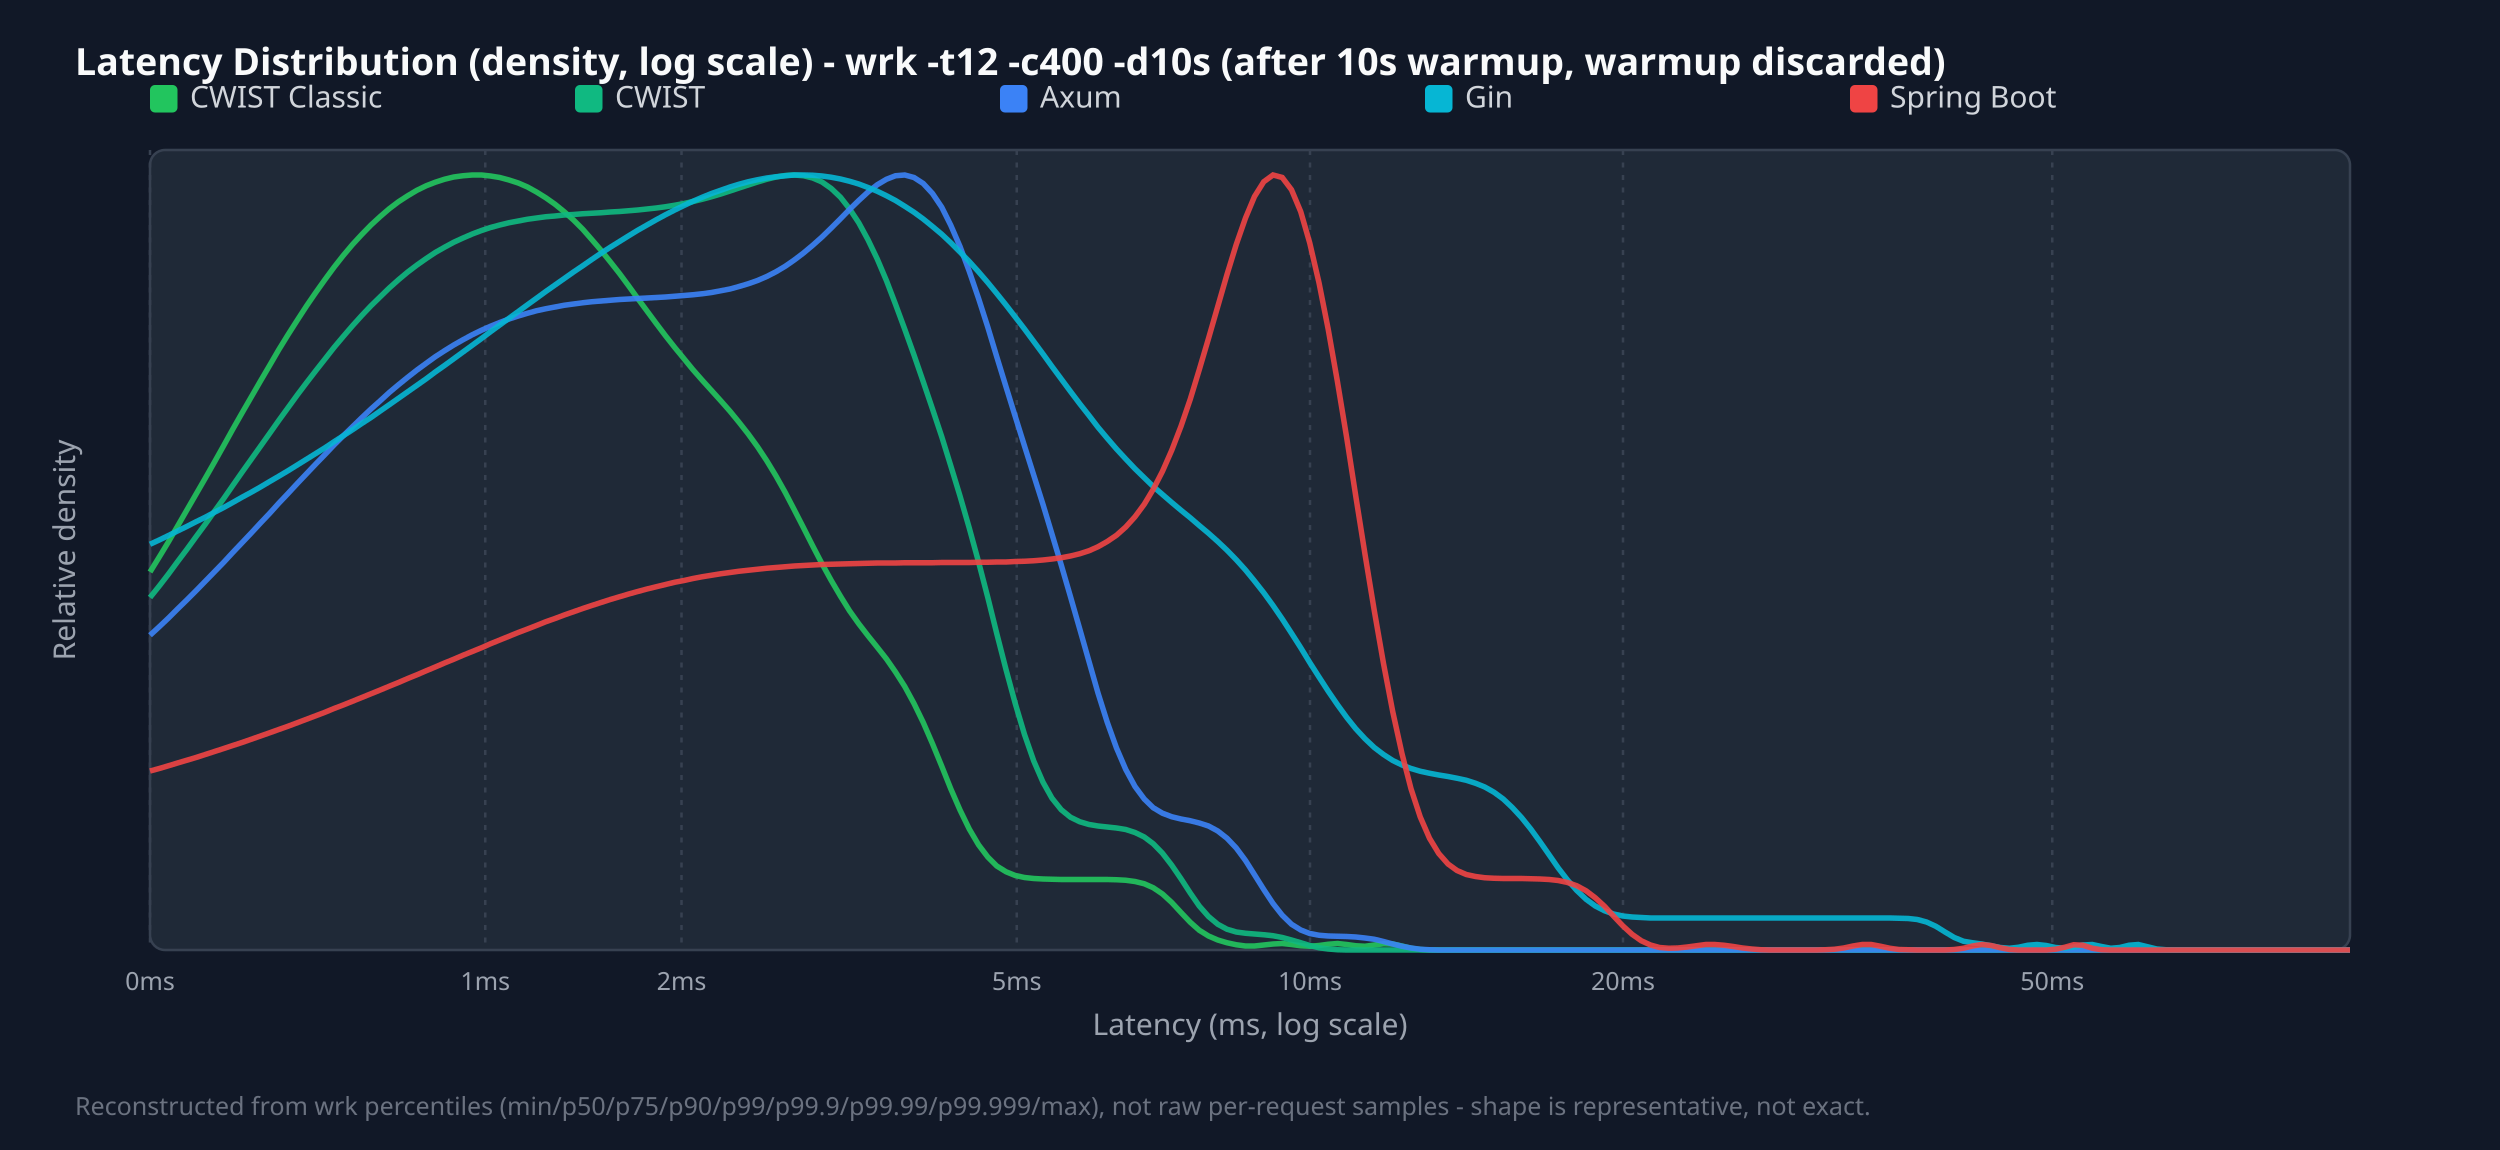
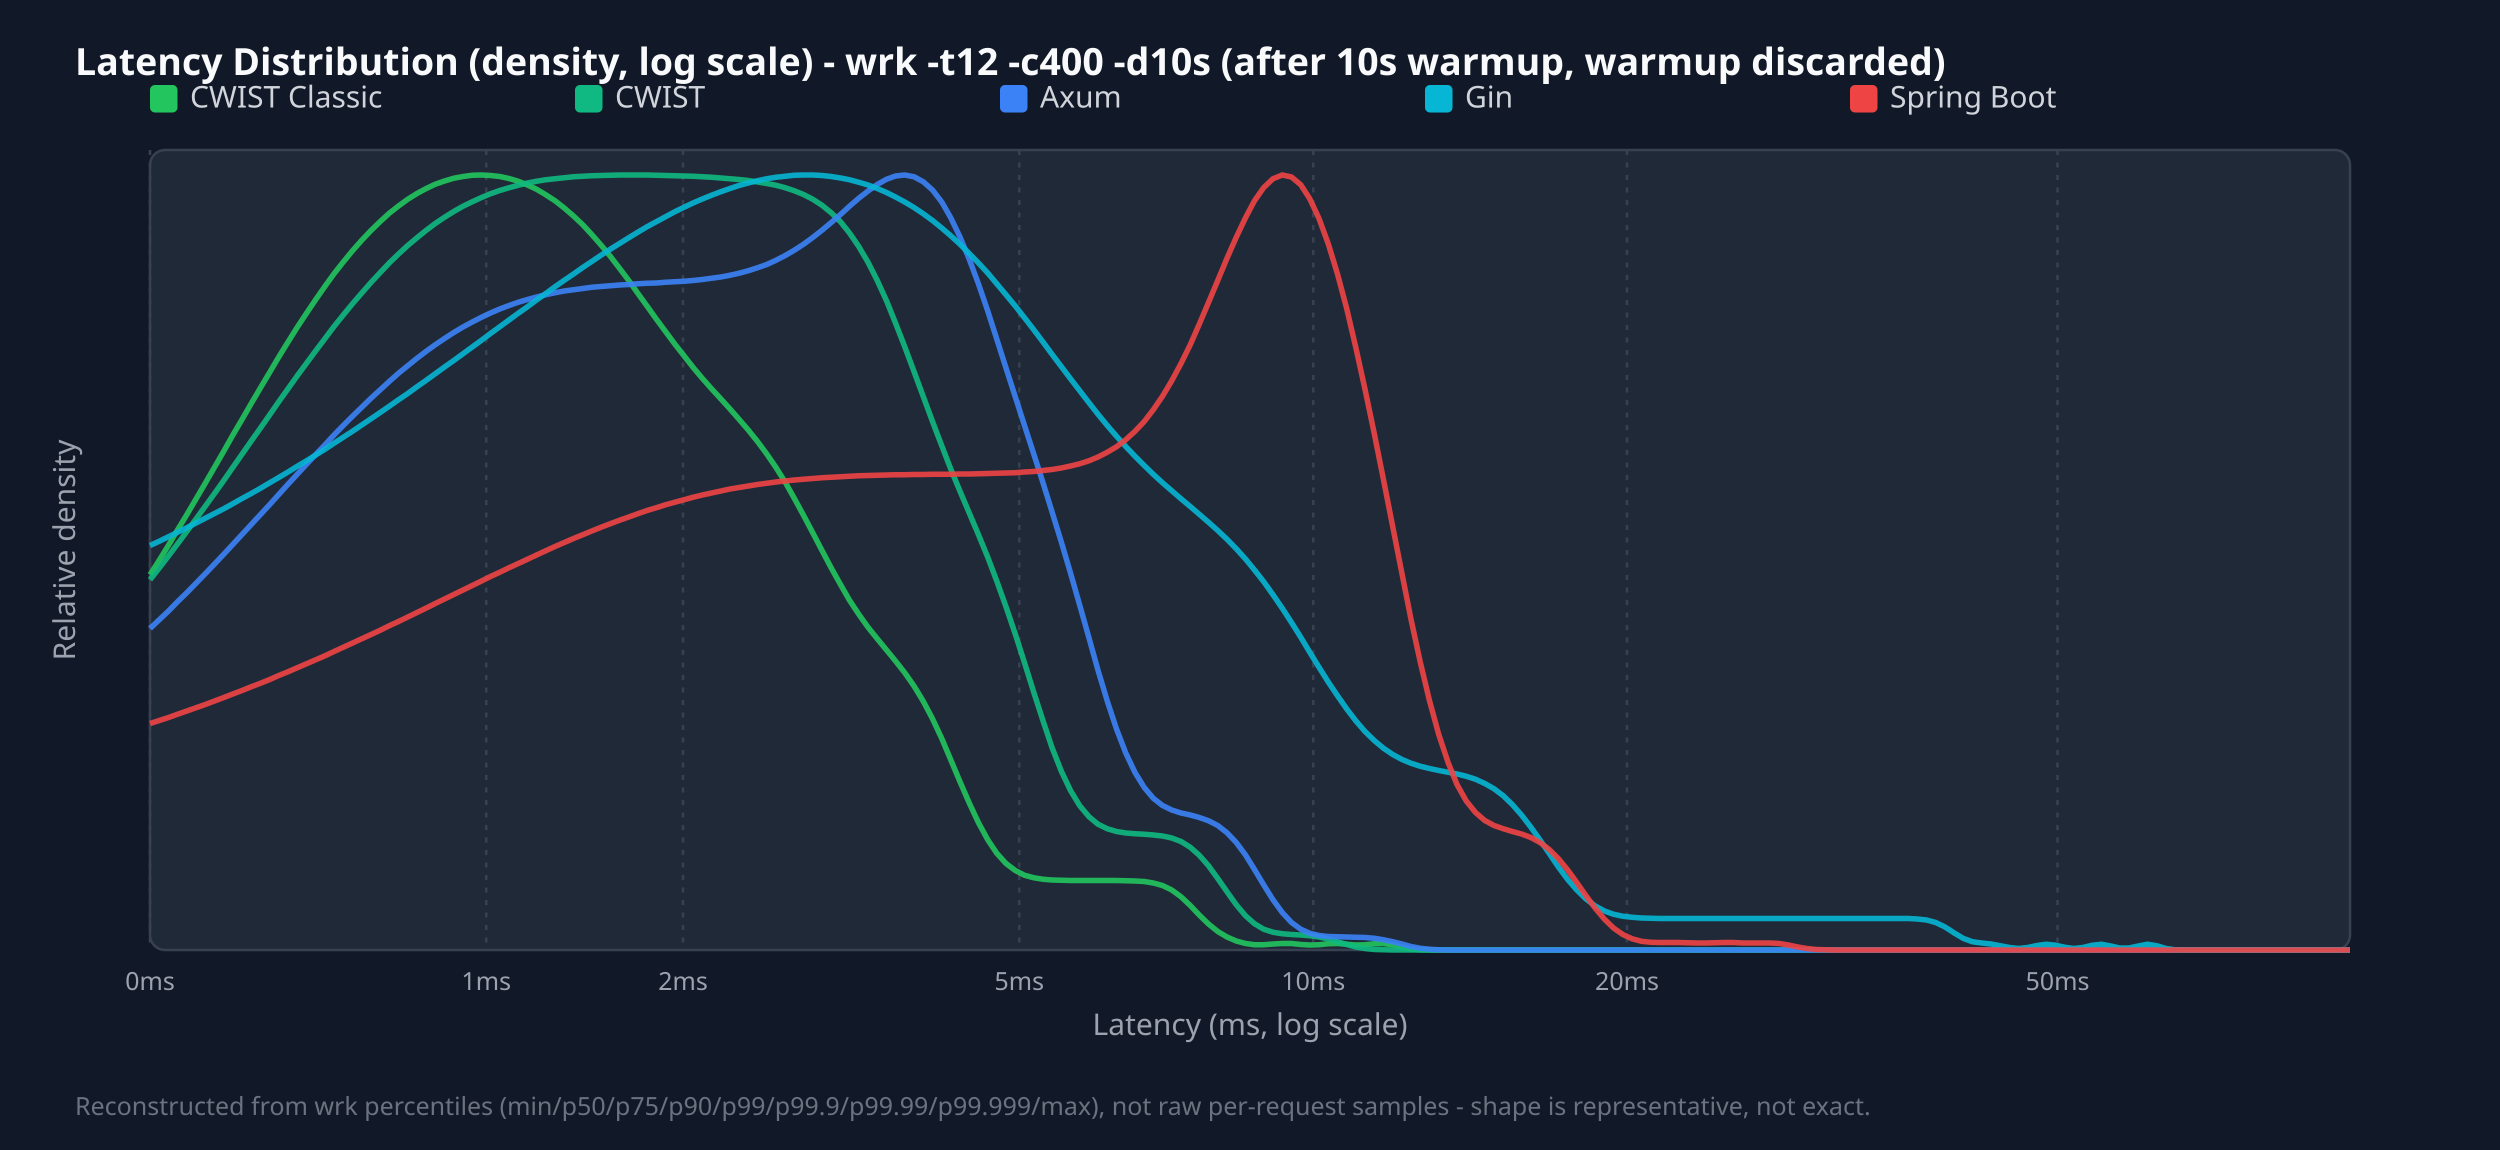
<svg xmlns="http://www.w3.org/2000/svg" width="1000" height="460" viewBox="0 0 1000 460">
  <style>.title{font:15px sans-serif;font-weight:bold;fill:#f9fafb}.legend{font:12px sans-serif;fill:#d1d5db}.tick{font:10px sans-serif;fill:#9ca3af}.axis-label{font:12px sans-serif;fill:#9ca3af}.footer{font:10px sans-serif;fill:#6b7280}</style>
  <rect width="100%" height="100%" fill="#111827" />
  <text x="30" y="30" class="title">Latency Distribution (density, log scale) - wrk -t12 -c400 -d10s (after 10s warmup, warmup discarded)</text>
  <rect x="60" y="60" width="880" height="320" fill="#1f2937" rx="6" stroke="#374151" />
  <line x1="60.0" y1="60" x2="60.0" y2="380" stroke="#374151" stroke-dasharray="2,3" />
  <text x="60.0" y="396" text-anchor="middle" class="tick">0ms</text>
-   <line x1="194.1" y1="60" x2="194.1" y2="380" stroke="#374151" stroke-dasharray="2,3" />
-   <text x="194.1" y="396" text-anchor="middle" class="tick">1ms</text>
-   <line x1="272.6" y1="60" x2="272.6" y2="380" stroke="#374151" stroke-dasharray="2,3" />
-   <text x="272.6" y="396" text-anchor="middle" class="tick">2ms</text>
-   <line x1="406.7" y1="60" x2="406.7" y2="380" stroke="#374151" stroke-dasharray="2,3" />
-   <text x="406.7" y="396" text-anchor="middle" class="tick">5ms</text>
-   <line x1="524.0" y1="60" x2="524.0" y2="380" stroke="#374151" stroke-dasharray="2,3" />
-   <text x="524.0" y="396" text-anchor="middle" class="tick">10ms</text>
-   <line x1="649.2" y1="60" x2="649.2" y2="380" stroke="#374151" stroke-dasharray="2,3" />
-   <text x="649.2" y="396" text-anchor="middle" class="tick">20ms</text>
-   <line x1="820.9" y1="60" x2="820.9" y2="380" stroke="#374151" stroke-dasharray="2,3" />
-   <text x="820.9" y="396" text-anchor="middle" class="tick">50ms</text>
+   <line x1="194.5" y1="60" x2="194.5" y2="380" stroke="#374151" stroke-dasharray="2,3" />
+   <text x="194.5" y="396" text-anchor="middle" class="tick">1ms</text>
+   <line x1="273.2" y1="60" x2="273.2" y2="380" stroke="#374151" stroke-dasharray="2,3" />
+   <text x="273.2" y="396" text-anchor="middle" class="tick">2ms</text>
+   <line x1="407.7" y1="60" x2="407.7" y2="380" stroke="#374151" stroke-dasharray="2,3" />
+   <text x="407.7" y="396" text-anchor="middle" class="tick">5ms</text>
+   <line x1="525.3" y1="60" x2="525.3" y2="380" stroke="#374151" stroke-dasharray="2,3" />
+   <text x="525.3" y="396" text-anchor="middle" class="tick">10ms</text>
+   <line x1="650.8" y1="60" x2="650.8" y2="380" stroke="#374151" stroke-dasharray="2,3" />
+   <text x="650.8" y="396" text-anchor="middle" class="tick">20ms</text>
+   <line x1="823.0" y1="60" x2="823.0" y2="380" stroke="#374151" stroke-dasharray="2,3" />
+   <text x="823.0" y="396" text-anchor="middle" class="tick">50ms</text>
  <rect x="60" y="34" width="11" height="11" fill="#22c55e" rx="2" />
  <text x="76" y="43" class="legend">CWIST Classic</text>
  <rect x="230" y="34" width="11" height="11" fill="#10b981" rx="2" />
  <text x="246" y="43" class="legend">CWIST</text>
  <rect x="400" y="34" width="11" height="11" fill="#3b82f6" rx="2" />
  <text x="416" y="43" class="legend">Axum</text>
  <rect x="570" y="34" width="11" height="11" fill="#06b6d4" rx="2" />
  <text x="586" y="43" class="legend">Gin</text>
  <rect x="740" y="34" width="11" height="11" fill="#ef4444" rx="2" />
  <text x="756" y="43" class="legend">Spring Boot</text>
-   <polyline points="60.0,228.8 63.7,222.8 67.4,216.7 71.0,210.5 74.7,204.1 78.4,197.7 82.1,191.3 85.8,184.8 89.5,178.2 93.1,171.7 96.8,165.2 100.5,158.8 104.2,152.4 107.9,146.1 111.5,139.9 115.2,133.9 118.9,128.1 122.6,122.4 126.3,117.0 130.0,111.8 133.6,106.9 137.3,102.2 141.0,97.8 144.7,93.8 148.4,90.0 152.1,86.6 155.7,83.5 159.4,80.7 163.1,78.3 166.8,76.1 170.5,74.3 174.1,72.9 177.8,71.7 181.5,70.8 185.2,70.3 188.9,70.0 192.6,70.0 196.2,70.4 199.9,71.0 203.6,72.0 207.3,73.2 211.0,74.8 214.6,76.8 218.3,79.1 222.0,81.7 225.7,84.7 229.4,88.0 233.1,91.7 236.7,95.8 240.4,100.1 244.1,104.7 247.8,109.4 251.5,114.4 255.1,119.4 258.8,124.4 262.5,129.4 266.2,134.3 269.9,139.0 273.6,143.5 277.2,147.9 280.9,152.1 284.6,156.2 288.3,160.3 292.0,164.5 295.6,168.9 299.3,173.6 303.0,178.7 306.7,184.3 310.4,190.4 314.1,197.0 317.7,203.9 321.4,211.1 325.1,218.4 328.8,225.5 332.5,232.2 336.2,238.5 339.8,244.3 343.5,249.5 347.2,254.3 350.9,258.9 354.6,263.6 358.2,268.8 361.9,274.6 365.6,281.4 369.3,289.0 373.0,297.5 376.7,306.5 380.3,315.5 384.0,324.0 387.7,331.6 391.4,337.9 395.1,342.8 398.7,346.4 402.4,348.7 406.1,350.2 409.8,351.0 413.5,351.4 417.2,351.6 420.8,351.7 424.5,351.8 428.2,351.8 431.9,351.8 435.6,351.8 439.2,351.8 442.9,351.8 446.6,351.9 450.3,352.1 454.0,352.6 457.7,353.5 461.3,355.1 465.0,357.6 468.7,361.0 472.4,365.0 476.1,368.9 479.7,372.1 483.4,374.4 487.1,376.0 490.8,377.1 494.5,377.9 498.2,378.4 501.8,378.4 505.5,378.0 509.2,377.6 512.9,377.4 516.6,377.8 520.3,378.3 523.9,378.5 527.6,378.2 531.3,377.7 535.0,377.4 538.7,377.8 542.3,378.3 546.0,378.5 549.7,378.0 553.4,377.5 557.1,377.6 560.8,378.4 564.4,379.3 568.1,379.8 571.8,380.0 575.5,380.0 579.2,380.0 582.8,380.0 586.5,380.0 590.2,380.0 593.9,380.0 597.6,380.0 601.3,380.0 604.9,380.0 608.6,380.0 612.3,380.0 616.0,380.0 619.7,380.0 623.3,380.0 627.0,380.0 630.7,380.0 634.4,380.0 638.1,380.0 641.8,380.0 645.4,380.0 649.1,380.0 652.8,380.0 656.5,380.0 660.2,380.0 663.8,380.0 667.5,380.0 671.2,380.0 674.9,380.0 678.6,380.0 682.3,380.0 685.9,380.0 689.6,380.0 693.3,380.0 697.0,380.0 700.7,380.0 704.4,380.0 708.0,380.0 711.7,380.0 715.4,380.0 719.1,380.0 722.8,380.0 726.4,380.0 730.1,380.0 733.8,380.0 737.5,380.0 741.2,380.0 744.9,380.0 748.5,380.0 752.2,380.0 755.9,380.0 759.6,380.0 763.3,380.0 766.9,380.0 770.6,380.0 774.3,380.0 778.0,380.0 781.7,380.0 785.4,380.0 789.0,380.0 792.7,380.0 796.4,380.0 800.1,380.0 803.8,380.0 807.4,380.0 811.1,380.0 814.8,380.0 818.5,380.0 822.2,380.0 825.9,380.0 829.5,380.0 833.2,380.0 836.9,380.0 840.6,380.0 844.3,380.0 847.9,380.0 851.6,380.0 855.3,380.0 859.0,380.0 862.7,380.0 866.4,380.0 870.0,380.0 873.7,380.0 877.4,380.0 881.1,380.0 884.8,380.0 888.5,380.0 892.1,380.0 895.8,380.0 899.5,380.0 903.2,380.0 906.9,380.0 910.5,380.0 914.2,380.0 917.9,380.0 921.6,380.0 925.3,380.0 929.0,380.0 932.6,380.0 936.3,380.0 940.0,380.0" fill="none" stroke="#22c55e" stroke-width="2.2" opacity="0.9" />
-   <polyline points="60.0,239.0 63.7,234.4 67.4,229.6 71.0,224.7 74.7,219.8 78.4,214.7 82.1,209.7 85.8,204.5 89.5,199.4 93.1,194.2 96.8,188.9 100.5,183.7 104.2,178.5 107.9,173.3 111.5,168.2 115.2,163.1 118.9,158.0 122.6,153.1 126.3,148.3 130.0,143.6 133.6,139.0 137.3,134.6 141.0,130.3 144.7,126.2 148.4,122.3 152.1,118.7 155.7,115.2 159.4,111.9 163.1,108.8 166.8,106.0 170.5,103.4 174.1,101.0 177.8,98.9 181.5,96.9 185.2,95.2 188.9,93.6 192.6,92.2 196.2,91.0 199.9,90.0 203.6,89.1 207.3,88.4 211.0,87.7 214.6,87.2 218.3,86.7 222.0,86.4 225.7,86.0 229.4,85.8 233.1,85.5 236.7,85.3 240.4,85.1 244.1,84.8 247.8,84.6 251.5,84.3 255.1,84.0 258.8,83.6 262.5,83.2 266.2,82.7 269.9,82.1 273.6,81.4 277.2,80.6 280.9,79.7 284.6,78.7 288.3,77.6 292.0,76.4 295.6,75.2 299.3,74.0 303.0,72.8 306.7,71.7 310.4,70.8 314.1,70.2 317.7,70.0 321.4,70.3 325.1,71.2 328.8,72.8 332.5,75.4 336.2,78.9 339.8,83.5 343.5,89.1 347.2,95.9 350.9,103.6 354.6,112.3 358.2,121.7 361.9,131.7 365.6,142.0 369.3,152.7 373.0,163.6 376.7,174.7 380.3,186.3 384.0,198.4 387.7,211.2 391.4,224.7 395.1,238.9 398.7,253.4 402.4,267.8 406.1,281.4 409.8,293.8 413.5,304.4 417.2,312.9 420.8,319.3 424.5,323.9 428.2,326.9 431.9,328.7 435.6,329.8 439.2,330.4 442.9,330.8 446.6,331.2 450.3,331.8 454.0,333.0 457.7,334.8 461.3,337.5 465.0,341.3 468.7,346.1 472.4,351.5 476.1,357.2 479.7,362.4 483.4,366.6 487.1,369.7 490.8,371.7 494.5,372.8 498.2,373.3 501.8,373.6 505.5,373.9 509.2,374.3 512.9,375.0 516.6,376.0 520.3,377.1 523.9,378.2 527.6,379.1 531.3,379.6 535.0,379.9 538.7,380.0 542.3,380.0 546.0,380.0 549.7,380.0 553.4,380.0 557.1,380.0 560.8,380.0 564.4,380.0 568.1,380.0 571.8,380.0 575.5,380.0 579.2,380.0 582.8,380.0 586.5,380.0 590.2,380.0 593.9,380.0 597.6,380.0 601.3,380.0 604.9,380.0 608.6,380.0 612.3,380.0 616.0,380.0 619.7,380.0 623.3,380.0 627.0,380.0 630.7,380.0 634.4,380.0 638.1,380.0 641.8,380.0 645.4,380.0 649.1,380.0 652.8,380.0 656.5,380.0 660.2,380.0 663.8,380.0 667.5,380.0 671.2,380.0 674.9,380.0 678.6,380.0 682.3,380.0 685.9,380.0 689.6,380.0 693.3,380.0 697.0,380.0 700.7,380.0 704.4,380.0 708.0,380.0 711.7,380.0 715.4,380.0 719.1,380.0 722.8,380.0 726.4,380.0 730.1,380.0 733.8,380.0 737.5,380.0 741.2,380.0 744.9,380.0 748.5,380.0 752.2,380.0 755.9,380.0 759.6,380.0 763.3,380.0 766.9,380.0 770.6,380.0 774.3,380.0 778.0,380.0 781.7,380.0 785.4,380.0 789.0,380.0 792.7,380.0 796.4,380.0 800.1,380.0 803.8,380.0 807.4,380.0 811.1,380.0 814.8,380.0 818.5,380.0 822.2,380.0 825.9,380.0 829.5,380.0 833.2,380.0 836.9,380.0 840.6,380.0 844.3,380.0 847.9,380.0 851.6,380.0 855.3,380.0 859.0,380.0 862.7,380.0 866.4,380.0 870.0,380.0 873.7,380.0 877.4,380.0 881.1,380.0 884.8,380.0 888.5,380.0 892.1,380.0 895.8,380.0 899.5,380.0 903.2,380.0 906.9,380.0 910.5,380.0 914.2,380.0 917.9,380.0 921.6,380.0 925.3,380.0 929.0,380.0 932.6,380.0 936.3,380.0 940.0,380.0" fill="none" stroke="#10b981" stroke-width="2.2" opacity="0.9" />
-   <polyline points="60.0,254.1 63.7,250.7 67.4,247.2 71.0,243.6 74.7,240.0 78.4,236.3 82.1,232.5 85.8,228.7 89.5,224.9 93.1,221.0 96.8,217.1 100.5,213.2 104.2,209.2 107.9,205.3 111.5,201.3 115.2,197.4 118.9,193.4 122.6,189.5 126.3,185.6 130.0,181.8 133.6,178.0 137.3,174.3 141.0,170.7 144.7,167.1 148.4,163.6 152.1,160.3 155.7,157.0 159.4,153.9 163.1,150.9 166.8,148.0 170.5,145.3 174.1,142.7 177.8,140.3 181.5,138.0 185.2,135.9 188.9,133.9 192.6,132.1 196.2,130.5 199.9,129.0 203.6,127.6 207.3,126.4 211.0,125.3 214.6,124.3 218.3,123.5 222.0,122.8 225.7,122.1 229.4,121.6 233.1,121.1 236.7,120.7 240.4,120.4 244.1,120.1 247.8,119.8 251.5,119.6 255.1,119.4 258.8,119.2 262.5,119.0 266.2,118.8 269.9,118.5 273.6,118.2 277.2,117.9 280.9,117.5 284.6,117.0 288.3,116.3 292.0,115.6 295.6,114.6 299.3,113.5 303.0,112.2 306.7,110.6 310.4,108.7 314.1,106.5 317.7,104.0 321.4,101.2 325.1,98.1 328.8,94.8 332.5,91.2 336.2,87.5 339.8,83.8 343.5,80.2 347.2,76.8 350.9,73.9 354.6,71.7 358.2,70.3 361.9,70.0 365.6,71.0 369.3,73.4 373.0,77.4 376.7,82.9 380.3,90.1 384.0,98.6 387.7,108.5 391.4,119.3 395.1,130.8 398.7,142.7 402.4,154.7 406.1,166.6 409.8,178.4 413.5,190.1 417.2,201.8 420.8,213.7 424.5,226.0 428.2,238.7 431.9,251.6 435.6,264.6 439.2,277.2 442.9,288.9 446.6,299.2 450.3,307.8 454.0,314.6 457.7,319.6 461.3,323.1 465.0,325.3 468.7,326.7 472.4,327.6 476.1,328.3 479.7,329.2 483.4,330.4 487.1,332.4 490.8,335.3 494.5,339.2 498.2,344.2 501.8,349.9 505.5,355.8 509.2,361.4 512.9,366.1 516.6,369.7 520.3,372.0 523.9,373.4 527.6,374.1 531.3,374.4 535.0,374.5 538.7,374.6 542.3,374.8 546.0,375.2 549.7,375.7 553.4,376.6 557.1,377.6 560.8,378.5 564.4,379.2 568.1,379.7 571.8,379.9 575.5,380.0 579.2,380.0 582.8,380.0 586.5,380.0 590.2,380.0 593.9,380.0 597.6,380.0 601.3,380.0 604.9,380.0 608.6,380.0 612.3,380.0 616.0,380.0 619.7,380.0 623.3,380.0 627.0,380.0 630.7,380.0 634.4,380.0 638.1,380.0 641.8,380.0 645.4,380.0 649.1,380.0 652.8,380.0 656.5,380.0 660.2,380.0 663.8,380.0 667.5,380.0 671.2,380.0 674.9,380.0 678.6,380.0 682.3,380.0 685.9,380.0 689.6,380.0 693.3,380.0 697.0,380.0 700.7,380.0 704.4,380.0 708.0,380.0 711.7,380.0 715.4,380.0 719.1,380.0 722.8,380.0 726.4,380.0 730.1,380.0 733.8,380.0 737.5,380.0 741.2,380.0 744.9,380.0 748.5,380.0 752.2,380.0 755.9,380.0 759.6,380.0 763.3,380.0 766.9,380.0 770.6,380.0 774.3,380.0 778.0,380.0 781.7,380.0 785.4,380.0 789.0,380.0 792.7,380.0 796.4,380.0 800.1,380.0 803.8,380.0 807.4,380.0 811.1,380.0 814.8,380.0 818.5,380.0 822.2,380.0 825.9,380.0 829.5,380.0 833.2,380.0 836.9,380.0 840.6,380.0 844.3,380.0 847.9,380.0 851.6,380.0 855.3,380.0 859.0,380.0 862.7,380.0 866.4,380.0 870.0,380.0 873.7,380.0 877.4,380.0 881.1,380.0 884.8,380.0 888.5,380.0 892.1,380.0 895.8,380.0 899.5,380.0 903.2,380.0 906.9,380.0 910.5,380.0 914.2,380.0 917.9,380.0 921.6,380.0 925.3,380.0 929.0,380.0 932.6,380.0 936.3,380.0 940.0,380.0" fill="none" stroke="#3b82f6" stroke-width="2.2" opacity="0.9" />
-   <polyline points="60.0,217.7 63.7,216.0 67.4,214.2 71.0,212.4 74.7,210.6 78.4,208.7 82.1,206.9 85.8,204.9 89.5,203.0 93.1,201.0 96.8,198.9 100.5,196.9 104.2,194.8 107.9,192.6 111.5,190.5 115.2,188.3 118.9,186.0 122.6,183.7 126.3,181.4 130.0,179.1 133.6,176.7 137.3,174.3 141.0,171.9 144.7,169.4 148.4,167.0 152.1,164.4 155.7,161.9 159.4,159.3 163.1,156.7 166.8,154.1 170.5,151.5 174.1,148.8 177.8,146.2 181.5,143.5 185.2,140.8 188.9,138.1 192.6,135.4 196.2,132.7 199.9,130.0 203.6,127.3 207.3,124.6 211.0,121.9 214.6,119.3 218.3,116.6 222.0,114.0 225.7,111.4 229.4,108.8 233.1,106.3 236.7,103.8 240.4,101.3 244.1,98.9 247.8,96.6 251.5,94.3 255.1,92.1 258.8,90.0 262.5,87.9 266.2,85.9 269.9,84.0 273.6,82.2 277.2,80.5 280.9,78.9 284.6,77.4 288.3,76.1 292.0,74.8 295.6,73.7 299.3,72.7 303.0,71.9 306.7,71.2 310.4,70.7 314.1,70.3 317.7,70.0 321.4,70.0 325.1,70.1 328.8,70.4 332.5,70.9 336.2,71.6 339.8,72.5 343.5,73.6 347.2,75.0 350.9,76.5 354.6,78.3 358.2,80.2 361.9,82.5 365.6,84.9 369.3,87.6 373.0,90.6 376.7,93.7 380.3,97.1 384.0,100.8 387.7,104.6 391.4,108.7 395.1,113.0 398.7,117.4 402.4,122.0 406.1,126.8 409.8,131.6 413.5,136.6 417.2,141.6 420.8,146.6 424.5,151.6 428.2,156.6 431.9,161.5 435.6,166.2 439.2,170.9 442.9,175.3 446.6,179.6 450.3,183.6 454.0,187.5 457.7,191.1 461.3,194.6 465.0,197.8 468.7,201.0 472.4,204.1 476.1,207.1 479.7,210.2 483.4,213.3 487.1,216.6 490.8,220.1 494.5,223.9 498.2,228.0 501.8,232.4 505.5,237.1 509.2,242.2 512.9,247.6 516.6,253.3 520.3,259.1 523.9,265.0 527.6,270.8 531.3,276.5 535.0,281.9 538.7,287.0 542.3,291.5 546.0,295.5 549.7,299.0 553.4,301.8 557.1,304.2 560.8,306.0 564.4,307.4 568.1,308.5 571.8,309.3 575.5,310.0 579.2,310.6 582.8,311.3 586.5,312.1 590.2,313.3 593.9,314.8 597.6,316.9 601.3,319.6 604.9,323.0 608.6,327.0 612.3,331.6 616.0,336.7 619.7,342.0 623.3,347.2 627.0,352.0 630.7,356.2 634.4,359.7 638.1,362.4 641.8,364.3 645.4,365.6 649.1,366.4 652.8,366.8 656.5,367.0 660.2,367.2 663.8,367.2 667.5,367.2 671.2,367.2 674.9,367.2 678.6,367.2 682.3,367.2 685.9,367.2 689.6,367.2 693.3,367.2 697.0,367.2 700.7,367.2 704.4,367.2 708.0,367.2 711.7,367.2 715.4,367.2 719.1,367.2 722.8,367.2 726.4,367.2 730.1,367.2 733.8,367.2 737.5,367.2 741.2,367.2 744.9,367.2 748.5,367.2 752.2,367.2 755.9,367.2 759.6,367.3 763.3,367.4 766.9,367.8 770.6,368.8 774.3,370.5 778.0,372.8 781.7,375.0 785.4,376.5 789.0,377.1 792.7,377.6 796.4,378.3 800.1,379.0 803.8,379.3 807.4,378.9 811.1,378.1 814.8,377.8 818.5,378.2 822.2,379.0 825.9,379.3 829.5,378.8 833.2,378.0 836.9,377.8 840.6,378.6 844.3,379.3 847.9,379.0 851.6,378.1 855.3,377.8 859.0,378.7 862.7,379.6 866.4,379.9 870.0,380.0 873.7,380.0 877.4,380.0 881.1,380.0 884.8,380.0 888.5,380.0 892.1,380.0 895.8,380.0 899.5,380.0 903.2,380.0 906.9,380.0 910.5,380.0 914.2,380.0 917.9,380.0 921.6,380.0 925.3,380.0 929.0,380.0 932.6,380.0 936.3,380.0 940.0,380.0" fill="none" stroke="#06b6d4" stroke-width="2.2" opacity="0.9" />
-   <polyline points="60.0,308.4 63.7,307.4 67.4,306.3 71.0,305.2 74.7,304.1 78.4,303.0 82.1,301.8 85.8,300.6 89.5,299.4 93.1,298.2 96.8,297.0 100.5,295.7 104.2,294.4 107.9,293.1 111.5,291.8 115.2,290.5 118.9,289.1 122.6,287.7 126.3,286.3 130.0,284.9 133.6,283.4 137.3,282.0 141.0,280.5 144.7,279.0 148.4,277.5 152.1,276.0 155.7,274.5 159.4,273.0 163.1,271.4 166.8,269.9 170.5,268.3 174.1,266.8 177.8,265.2 181.5,263.7 185.2,262.1 188.9,260.6 192.6,259.1 196.2,257.5 199.9,256.0 203.6,254.5 207.3,253.0 211.0,251.6 214.6,250.2 218.3,248.7 222.0,247.4 225.7,246.0 229.4,244.7 233.1,243.4 236.7,242.2 240.4,241.0 244.1,239.8 247.8,238.7 251.5,237.6 255.1,236.6 258.8,235.6 262.5,234.7 266.2,233.8 269.9,232.9 273.6,232.2 277.2,231.4 280.9,230.7 284.6,230.1 288.3,229.5 292.0,229.0 295.6,228.5 299.3,228.1 303.0,227.7 306.7,227.3 310.4,227.0 314.1,226.7 317.7,226.4 321.4,226.2 325.1,226.0 328.8,225.8 332.5,225.7 336.2,225.6 339.8,225.5 343.5,225.4 347.2,225.3 350.9,225.2 354.6,225.2 358.2,225.2 361.9,225.1 365.6,225.1 369.3,225.1 373.0,225.1 376.7,225.0 380.3,225.0 384.0,225.0 387.7,225.0 391.4,224.9 395.1,224.9 398.7,224.8 402.4,224.8 406.1,224.6 409.8,224.5 413.5,224.3 417.2,224.0 420.8,223.6 424.5,223.1 428.2,222.4 431.9,221.5 435.6,220.3 439.2,218.7 442.9,216.6 446.6,214.1 450.3,210.8 454.0,206.7 457.7,201.7 461.3,195.7 465.0,188.5 468.7,180.1 472.4,170.5 476.1,159.7 479.7,147.9 483.4,135.4 487.1,122.6 490.8,109.8 494.5,97.8 498.2,87.2 501.8,78.6 505.5,72.7 509.2,70.0 512.9,71.0 516.6,75.9 520.3,84.7 523.9,97.2 527.6,113.1 531.3,131.8 535.0,152.8 538.7,175.2 542.3,198.4 546.0,221.7 549.7,244.2 553.4,265.4 557.1,284.7 560.8,301.5 564.4,315.5 568.1,326.8 571.8,335.3 575.5,341.4 579.2,345.6 582.8,348.2 586.5,349.8 590.2,350.6 593.9,351.1 597.6,351.3 601.3,351.4 604.9,351.4 608.6,351.4 612.3,351.5 616.0,351.6 619.7,351.8 623.3,352.2 627.0,353.0 630.7,354.3 634.4,356.3 638.1,359.1 641.8,362.5 645.4,366.4 649.1,370.3 652.8,373.7 656.5,376.3 660.2,378.0 663.8,379.0 667.5,379.3 671.2,379.2 674.9,378.8 678.6,378.3 682.3,377.8 685.9,377.8 689.6,378.1 693.3,378.6 697.0,379.2 700.7,379.6 704.4,379.9 708.0,380.0 711.7,380.0 715.4,380.0 719.1,380.0 722.8,380.0 726.4,380.0 730.1,379.9 733.8,379.7 737.5,379.2 741.2,378.4 744.9,377.8 748.5,377.8 752.2,378.5 755.9,379.3 759.6,379.8 763.3,379.9 766.9,380.0 770.6,380.0 774.3,380.0 778.0,380.0 781.7,379.8 785.4,379.3 789.0,378.4 792.7,377.8 796.4,378.2 800.1,379.1 803.8,379.8 807.4,380.0 811.1,380.0 814.8,380.0 818.5,380.0 822.2,379.7 825.9,378.9 829.5,377.9 833.2,378.1 836.9,379.3 840.6,379.9 844.3,380.0 847.9,380.0 851.6,380.0 855.3,380.0 859.0,380.0 862.7,380.0 866.4,380.0 870.0,380.0 873.7,380.0 877.4,380.0 881.1,380.0 884.8,380.0 888.5,380.0 892.1,380.0 895.8,380.0 899.5,380.0 903.2,380.0 906.9,380.0 910.5,380.0 914.2,380.0 917.9,380.0 921.6,380.0 925.3,380.0 929.0,380.0 932.6,380.0 936.3,380.0 940.0,380.0" fill="none" stroke="#ef4444" stroke-width="2.2" opacity="0.9" />
+   <polyline points="60.0,229.9 63.7,224.1 67.4,218.1 71.0,212.0 74.7,205.9 78.4,199.6 82.1,193.3 85.8,186.9 89.5,180.5 93.1,174.1 96.8,167.8 100.5,161.4 104.2,155.1 107.9,148.9 111.5,142.8 115.2,136.8 118.9,130.9 122.6,125.3 126.3,119.8 130.0,114.5 133.6,109.5 137.3,104.8 141.0,100.3 144.7,96.1 148.4,92.2 152.1,88.6 155.7,85.3 159.4,82.4 163.1,79.7 166.8,77.4 170.5,75.4 174.1,73.7 177.8,72.4 181.5,71.3 185.2,70.6 188.9,70.1 192.6,70.0 196.2,70.2 199.9,70.6 203.6,71.4 207.3,72.5 211.0,74.0 214.6,75.7 218.3,77.9 222.0,80.3 225.7,83.2 229.4,86.4 233.1,89.9 236.7,93.8 240.4,98.0 244.1,102.5 247.8,107.3 251.5,112.2 255.1,117.3 258.8,122.4 262.5,127.6 266.2,132.6 269.9,137.6 273.6,142.3 277.2,146.9 280.9,151.3 284.6,155.5 288.3,159.5 292.0,163.6 295.6,167.7 299.3,172.0 303.0,176.6 306.7,181.6 310.4,187.0 314.1,192.9 317.7,199.3 321.4,206.1 325.1,213.1 328.8,220.2 332.5,227.2 336.2,233.8 339.8,240.1 343.5,245.7 347.2,250.9 350.9,255.5 354.6,260.0 358.2,264.4 361.9,269.1 365.6,274.4 369.3,280.5 373.0,287.5 376.7,295.4 380.3,303.9 384.0,312.7 387.7,321.2 391.4,329.1 395.1,335.9 398.7,341.3 402.4,345.4 406.1,348.2 409.8,350.1 413.5,351.1 417.2,351.7 420.8,352.0 424.5,352.1 428.2,352.2 431.9,352.2 435.6,352.2 439.2,352.2 442.9,352.2 446.6,352.2 450.3,352.3 454.0,352.4 457.7,352.6 461.3,353.2 465.0,354.2 468.7,356.0 472.4,358.7 476.1,362.2 479.7,366.0 483.4,369.6 487.1,372.6 490.8,374.8 494.5,376.4 498.2,377.4 501.8,377.9 505.5,377.9 509.2,377.6 512.9,377.4 516.6,377.4 520.3,377.8 523.9,378.0 527.6,377.9 531.3,377.5 535.0,377.4 538.7,377.7 542.3,378.0 546.0,377.9 549.7,377.5 553.4,377.4 557.1,378.0 560.8,378.9 564.4,379.6 568.1,379.9 571.8,380.0 575.5,380.0 579.2,380.0 582.8,380.0 586.5,380.0 590.2,380.0 593.9,380.0 597.6,380.0 601.3,380.0 604.9,380.0 608.6,380.0 612.3,380.0 616.0,380.0 619.7,380.0 623.3,380.0 627.0,380.0 630.7,380.0 634.4,380.0 638.1,380.0 641.8,380.0 645.4,380.0 649.1,380.0 652.8,380.0 656.5,380.0 660.2,380.0 663.8,380.0 667.5,380.0 671.2,380.0 674.9,380.0 678.6,380.0 682.3,380.0 685.9,380.0 689.6,380.0 693.3,380.0 697.0,380.0 700.7,380.0 704.4,380.0 708.0,380.0 711.7,380.0 715.4,380.0 719.1,380.0 722.8,380.0 726.4,380.0 730.1,380.0 733.8,380.0 737.5,380.0 741.2,380.0 744.9,380.0 748.5,380.0 752.2,380.0 755.9,380.0 759.6,380.0 763.3,380.0 766.9,380.0 770.6,380.0 774.3,380.0 778.0,380.0 781.7,380.0 785.4,380.0 789.0,380.0 792.7,380.0 796.4,380.0 800.1,380.0 803.8,380.0 807.4,380.0 811.1,380.0 814.8,380.0 818.5,380.0 822.2,380.0 825.9,380.0 829.5,380.0 833.2,380.0 836.9,380.0 840.6,380.0 844.3,380.0 847.9,380.0 851.6,380.0 855.3,380.0 859.0,380.0 862.7,380.0 866.4,380.0 870.0,380.0 873.7,380.0 877.4,380.0 881.1,380.0 884.8,380.0 888.5,380.0 892.1,380.0 895.8,380.0 899.5,380.0 903.2,380.0 906.9,380.0 910.5,380.0 914.2,380.0 917.9,380.0 921.6,380.0 925.3,380.0 929.0,380.0 932.6,380.0 936.3,380.0 940.0,380.0" fill="none" stroke="#22c55e" stroke-width="2.2" opacity="0.9" />
+   <polyline points="60.0,231.9 63.7,227.2 67.4,222.4 71.0,217.6 74.7,212.6 78.4,207.6 82.1,202.5 85.8,197.4 89.5,192.2 93.1,187.0 96.8,181.7 100.5,176.4 104.2,171.2 107.9,165.9 111.5,160.7 115.2,155.5 118.9,150.3 122.6,145.3 126.3,140.3 130.0,135.4 133.6,130.6 137.3,126.0 141.0,121.5 144.7,117.2 148.4,113.0 152.1,109.0 155.7,105.2 159.4,101.6 163.1,98.2 166.8,95.1 170.5,92.1 174.1,89.4 177.8,86.9 181.5,84.6 185.2,82.5 188.9,80.7 192.6,79.0 196.2,77.5 199.9,76.2 203.6,75.1 207.3,74.1 211.0,73.2 214.6,72.5 218.3,71.9 222.0,71.5 225.7,71.1 229.4,70.7 233.1,70.5 236.7,70.3 240.4,70.2 244.1,70.1 247.8,70.0 251.5,70.0 255.1,70.0 258.8,70.0 262.5,70.1 266.2,70.2 269.9,70.3 273.6,70.4 277.2,70.5 280.9,70.7 284.6,70.9 288.3,71.2 292.0,71.5 295.6,71.8 299.3,72.2 303.0,72.8 306.7,73.4 310.4,74.1 314.1,75.1 317.7,76.3 321.4,77.8 325.1,79.7 328.8,82.1 332.5,85.1 336.2,88.7 339.8,93.2 343.5,98.6 347.2,104.9 350.9,112.2 354.6,120.3 358.2,129.2 361.9,138.7 365.6,148.6 369.3,158.6 373.0,168.6 376.7,178.3 380.3,187.6 384.0,196.5 387.7,205.2 391.4,213.9 395.1,222.9 398.7,232.4 402.4,242.7 406.1,253.6 409.8,265.1 413.5,276.9 417.2,288.3 420.8,299.0 424.5,308.4 428.2,316.2 431.9,322.3 435.6,326.7 439.2,329.7 442.9,331.5 446.6,332.6 450.3,333.2 454.0,333.5 457.7,333.7 461.3,334.0 465.0,334.4 468.7,335.2 472.4,336.6 476.1,338.9 479.7,342.1 483.4,346.3 487.1,351.4 490.8,356.7 494.5,361.9 498.2,366.3 501.8,369.5 505.5,371.7 509.2,372.9 512.9,373.5 516.6,373.8 520.3,374.0 523.9,374.3 527.6,374.8 531.3,375.6 535.0,376.7 538.7,377.8 542.3,378.8 546.0,379.4 549.7,379.8 553.4,379.9 557.1,380.0 560.8,380.0 564.4,380.0 568.1,380.0 571.8,380.0 575.5,380.0 579.2,380.0 582.8,380.0 586.5,380.0 590.2,380.0 593.9,380.0 597.6,380.0 601.3,380.0 604.9,380.0 608.6,380.0 612.3,380.0 616.0,380.0 619.7,380.0 623.3,380.0 627.0,380.0 630.7,380.0 634.4,380.0 638.1,380.0 641.8,380.0 645.4,380.0 649.1,380.0 652.8,380.0 656.5,380.0 660.2,380.0 663.8,380.0 667.5,380.0 671.2,380.0 674.9,380.0 678.6,380.0 682.3,380.0 685.9,380.0 689.6,380.0 693.3,380.0 697.0,380.0 700.7,380.0 704.4,380.0 708.0,380.0 711.7,380.0 715.4,380.0 719.1,380.0 722.8,380.0 726.4,380.0 730.1,380.0 733.8,380.0 737.5,380.0 741.2,380.0 744.9,380.0 748.5,380.0 752.2,380.0 755.9,380.0 759.6,380.0 763.3,380.0 766.9,380.0 770.6,380.0 774.3,380.0 778.0,380.0 781.7,380.0 785.4,380.0 789.0,380.0 792.7,380.0 796.4,380.0 800.1,380.0 803.8,380.0 807.4,380.0 811.1,380.0 814.8,380.0 818.5,380.0 822.2,380.0 825.9,380.0 829.5,380.0 833.2,380.0 836.9,380.0 840.6,380.0 844.3,380.0 847.9,380.0 851.6,380.0 855.3,380.0 859.0,380.0 862.7,380.0 866.4,380.0 870.0,380.0 873.7,380.0 877.4,380.0 881.1,380.0 884.8,380.0 888.5,380.0 892.1,380.0 895.8,380.0 899.5,380.0 903.2,380.0 906.9,380.0 910.5,380.0 914.2,380.0 917.9,380.0 921.6,380.0 925.3,380.0 929.0,380.0 932.6,380.0 936.3,380.0 940.0,380.0" fill="none" stroke="#10b981" stroke-width="2.2" opacity="0.9" />
+   <polyline points="60.0,251.4 63.7,247.9 67.4,244.4 71.0,240.7 74.7,237.1 78.4,233.3 82.1,229.5 85.8,225.6 89.5,221.7 93.1,217.8 96.8,213.8 100.5,209.8 104.2,205.8 107.9,201.8 111.5,197.8 115.2,193.7 118.9,189.7 122.6,185.7 126.3,181.8 130.0,177.9 133.6,174.0 137.3,170.2 141.0,166.5 144.7,162.9 148.4,159.3 152.1,155.9 155.7,152.6 159.4,149.3 163.1,146.3 166.8,143.3 170.5,140.5 174.1,137.9 177.8,135.4 181.5,133.0 185.2,130.8 188.9,128.8 192.6,126.9 196.2,125.2 199.9,123.6 203.6,122.2 207.3,120.9 211.0,119.8 214.6,118.8 218.3,117.9 222.0,117.1 225.7,116.4 229.4,115.9 233.1,115.4 236.7,114.9 240.4,114.6 244.1,114.3 247.8,114.0 251.5,113.8 255.1,113.5 258.8,113.3 262.5,113.2 266.2,112.9 269.9,112.7 273.6,112.5 277.2,112.2 280.9,111.8 284.6,111.3 288.3,110.8 292.0,110.1 295.6,109.3 299.3,108.3 303.0,107.1 306.7,105.8 310.4,104.1 314.1,102.2 317.7,100.1 321.4,97.7 325.1,95.0 328.8,92.1 332.5,89.0 336.2,85.8 339.8,82.5 343.5,79.3 347.2,76.4 350.9,73.8 354.6,71.7 358.2,70.4 361.9,70.0 365.6,70.7 369.3,72.7 373.0,76.0 376.7,80.8 380.3,87.1 384.0,94.8 387.7,103.7 391.4,113.6 395.1,124.4 398.7,135.6 402.4,147.2 406.1,158.7 409.8,170.2 413.5,181.6 417.2,193.1 420.8,204.7 424.5,216.7 428.2,229.2 431.9,242.1 435.6,255.2 439.2,268.1 442.9,280.4 446.6,291.6 450.3,301.2 454.0,309.0 457.7,315.0 461.3,319.3 465.0,322.2 468.7,324.0 472.4,325.2 476.1,326.0 479.7,327.0 483.4,328.3 487.1,330.2 490.8,333.1 494.5,337.0 498.2,342.0 501.8,347.8 505.5,354.0 509.2,359.9 512.9,365.0 516.6,369.0 520.3,371.7 523.9,373.3 527.6,374.2 531.3,374.6 535.0,374.7 538.7,374.8 542.3,374.9 546.0,375.0 549.7,375.3 553.4,375.9 557.1,376.7 560.8,377.6 564.4,378.6 568.1,379.3 571.8,379.7 575.5,379.9 579.2,380.0 582.8,380.0 586.5,380.0 590.2,380.0 593.9,380.0 597.6,380.0 601.3,380.0 604.9,380.0 608.6,380.0 612.3,380.0 616.0,380.0 619.7,380.0 623.3,380.0 627.0,380.0 630.7,380.0 634.4,380.0 638.1,380.0 641.8,380.0 645.4,380.0 649.1,380.0 652.8,380.0 656.5,380.0 660.2,380.0 663.8,380.0 667.5,380.0 671.2,380.0 674.9,380.0 678.6,380.0 682.3,380.0 685.9,380.0 689.6,380.0 693.3,380.0 697.0,380.0 700.7,380.0 704.4,380.0 708.0,380.0 711.7,380.0 715.4,380.0 719.1,380.0 722.8,380.0 726.4,380.0 730.1,380.0 733.8,380.0 737.5,380.0 741.2,380.0 744.9,380.0 748.5,380.0 752.2,380.0 755.9,380.0 759.6,380.0 763.3,380.0 766.9,380.0 770.6,380.0 774.3,380.0 778.0,380.0 781.7,380.0 785.4,380.0 789.0,380.0 792.7,380.0 796.4,380.0 800.1,380.0 803.8,380.0 807.4,380.0 811.1,380.0 814.8,380.0 818.5,380.0 822.2,380.0 825.9,380.0 829.5,380.0 833.2,380.0 836.9,380.0 840.6,380.0 844.3,380.0 847.9,380.0 851.6,380.0 855.3,380.0 859.0,380.0 862.7,380.0 866.4,380.0 870.0,380.0 873.7,380.0 877.4,380.0 881.1,380.0 884.8,380.0 888.5,380.0 892.1,380.0 895.8,380.0 899.5,380.0 903.2,380.0 906.9,380.0 910.5,380.0 914.2,380.0 917.9,380.0 921.6,380.0 925.3,380.0 929.0,380.0 932.6,380.0 936.3,380.0 940.0,380.0" fill="none" stroke="#3b82f6" stroke-width="2.2" opacity="0.9" />
+   <polyline points="60.0,218.2 63.7,216.5 67.4,214.7 71.0,212.9 74.7,211.1 78.4,209.2 82.1,207.3 85.8,205.4 89.5,203.5 93.1,201.5 96.8,199.4 100.5,197.4 104.2,195.3 107.9,193.1 111.5,191.0 115.2,188.8 118.9,186.5 122.6,184.3 126.3,182.0 130.0,179.7 133.6,177.3 137.3,174.9 141.0,172.5 144.7,170.0 148.4,167.5 152.1,165.0 155.7,162.5 159.4,159.9 163.1,157.4 166.8,154.7 170.5,152.1 174.1,149.5 177.8,146.8 181.5,144.2 185.2,141.5 188.9,138.8 192.6,136.1 196.2,133.4 199.9,130.7 203.6,128.0 207.3,125.3 211.0,122.7 214.6,120.0 218.3,117.4 222.0,114.7 225.7,112.1 229.4,109.6 233.1,107.0 236.7,104.6 240.4,102.1 244.1,99.7 247.8,97.4 251.5,95.1 255.1,92.9 258.8,90.7 262.5,88.7 266.2,86.7 269.9,84.7 273.6,82.9 277.2,81.2 280.9,79.6 284.6,78.1 288.3,76.7 292.0,75.4 295.6,74.2 299.3,73.2 303.0,72.3 306.7,71.5 310.4,70.9 314.1,70.5 317.7,70.1 321.4,70.0 325.1,70.0 328.8,70.2 332.5,70.6 336.2,71.2 339.8,71.9 343.5,72.9 347.2,74.0 350.9,75.4 354.6,77.0 358.2,78.8 361.9,80.8 365.6,83.0 369.3,85.5 373.0,88.2 376.7,91.2 380.3,94.3 384.0,97.7 387.7,101.4 391.4,105.2 395.1,109.2 398.7,113.5 402.4,117.9 406.1,122.4 409.8,127.1 413.5,131.9 417.2,136.8 420.8,141.7 424.5,146.6 428.2,151.5 431.9,156.3 435.6,161.1 439.2,165.7 442.9,170.2 446.6,174.5 450.3,178.6 454.0,182.5 457.7,186.2 461.3,189.7 465.0,193.1 468.7,196.3 472.4,199.5 476.1,202.6 479.7,205.7 483.4,208.9 487.1,212.2 490.8,215.7 494.5,219.5 498.2,223.6 501.8,228.0 505.5,232.7 509.2,237.9 512.9,243.3 516.6,249.0 520.3,254.9 523.9,260.9 527.6,266.9 531.3,272.8 535.0,278.3 538.7,283.6 542.3,288.3 546.0,292.6 549.7,296.2 553.4,299.3 557.1,301.8 560.8,303.8 564.4,305.3 568.1,306.5 571.8,307.4 575.5,308.2 579.2,308.9 582.8,309.6 586.5,310.5 590.2,311.7 593.9,313.4 597.6,315.5 601.3,318.3 604.9,321.8 608.6,326.0 612.3,330.8 616.0,336.0 619.7,341.4 623.3,346.7 627.0,351.7 630.7,356.0 634.4,359.6 638.1,362.4 641.8,364.4 645.4,365.7 649.1,366.5 652.8,366.9 656.5,367.2 660.2,367.3 663.8,367.4 667.5,367.4 671.2,367.4 674.9,367.4 678.6,367.4 682.3,367.4 685.9,367.4 689.6,367.4 693.3,367.4 697.0,367.4 700.7,367.4 704.4,367.4 708.0,367.4 711.7,367.4 715.4,367.4 719.1,367.4 722.8,367.4 726.4,367.4 730.1,367.4 733.8,367.4 737.5,367.4 741.2,367.4 744.9,367.4 748.5,367.4 752.2,367.4 755.9,367.4 759.6,367.4 763.3,367.4 766.9,367.6 770.6,368.0 774.3,369.0 778.0,370.8 781.7,373.2 785.4,375.4 789.0,376.7 792.7,377.2 796.4,377.6 800.1,378.3 803.8,379.0 807.4,379.4 811.1,379.0 814.8,378.2 818.5,377.7 822.2,378.1 825.9,378.9 829.5,379.4 833.2,379.0 836.9,378.1 840.6,377.7 844.3,378.4 847.9,379.2 851.6,379.2 855.3,378.4 859.0,377.7 862.7,378.3 866.4,379.4 870.0,379.9 873.7,380.0 877.4,380.0 881.1,380.0 884.8,380.0 888.5,380.0 892.1,380.0 895.8,380.0 899.5,380.0 903.2,380.0 906.9,380.0 910.5,380.0 914.2,380.0 917.9,380.0 921.6,380.0 925.3,380.0 929.0,380.0 932.6,380.0 936.3,380.0 940.0,380.0" fill="none" stroke="#06b6d4" stroke-width="2.2" opacity="0.9" />
+   <polyline points="60.0,289.4 63.7,288.2 67.4,287.0 71.0,285.7 74.7,284.4 78.4,283.1 82.1,281.8 85.8,280.4 89.5,279.0 93.1,277.6 96.8,276.2 100.5,274.7 104.2,273.3 107.9,271.8 111.5,270.2 115.2,268.7 118.9,267.1 122.6,265.5 126.3,263.9 130.0,262.3 133.6,260.6 137.3,258.9 141.0,257.2 144.7,255.5 148.4,253.8 152.1,252.1 155.7,250.3 159.4,248.6 163.1,246.8 166.8,245.0 170.5,243.2 174.1,241.4 177.8,239.6 181.5,237.8 185.2,236.0 188.9,234.2 192.6,232.4 196.2,230.6 199.9,228.9 203.6,227.1 207.3,225.4 211.0,223.7 214.6,222.0 218.3,220.3 222.0,218.6 225.7,217.0 229.4,215.4 233.1,213.9 236.7,212.4 240.4,210.9 244.1,209.5 247.8,208.1 251.5,206.8 255.1,205.5 258.8,204.2 262.5,203.1 266.2,201.9 269.9,200.9 273.6,199.9 277.2,198.9 280.9,198.0 284.6,197.2 288.3,196.4 292.0,195.6 295.6,195.0 299.3,194.4 303.0,193.8 306.7,193.3 310.4,192.8 314.1,192.4 317.7,192.0 321.4,191.7 325.1,191.4 328.8,191.1 332.5,190.9 336.2,190.7 339.8,190.5 343.5,190.3 347.2,190.2 350.9,190.1 354.6,190.0 358.2,189.9 361.9,189.9 365.6,189.8 369.3,189.8 373.0,189.7 376.7,189.7 380.3,189.7 384.0,189.6 387.7,189.6 391.4,189.5 395.1,189.4 398.7,189.3 402.4,189.2 406.1,189.1 409.8,188.8 413.5,188.6 417.2,188.2 420.8,187.8 424.5,187.2 428.2,186.4 431.9,185.5 435.6,184.3 439.2,182.8 442.9,180.9 446.6,178.7 450.3,175.9 454.0,172.5 457.7,168.6 461.3,163.9 465.0,158.5 468.7,152.3 472.4,145.4 476.1,137.9 479.7,129.7 483.4,121.0 487.1,112.2 490.8,103.3 494.5,94.9 498.2,87.1 501.8,80.3 505.5,75.0 509.2,71.5 512.9,70.0 516.6,70.8 520.3,73.9 523.9,79.5 527.6,87.4 531.3,97.5 535.0,109.6 538.7,123.5 542.3,138.9 546.0,155.7 549.7,173.4 553.4,191.9 557.1,210.7 560.8,229.5 564.4,247.7 568.1,264.8 571.8,280.3 575.5,293.8 579.2,304.9 582.8,313.8 586.5,320.4 590.2,325.0 593.9,328.2 597.6,330.2 601.3,331.5 604.9,332.6 608.6,333.6 612.3,335.0 616.0,337.0 619.7,339.8 623.3,343.4 627.0,347.9 630.7,353.0 634.4,358.3 638.1,363.3 641.8,367.7 645.4,371.2 649.1,373.8 652.8,375.5 656.5,376.5 660.2,376.9 663.8,377.0 667.5,377.0 671.2,377.0 674.9,377.1 678.6,377.2 682.3,377.2 685.9,377.1 689.6,377.0 693.3,377.0 697.0,377.2 700.7,377.2 704.4,377.2 708.0,377.2 711.7,377.4 715.4,378.0 719.1,378.8 722.8,379.4 726.4,379.8 730.1,379.9 733.8,380.0 737.5,380.0 741.2,380.0 744.9,380.0 748.5,380.0 752.2,380.0 755.9,380.0 759.6,380.0 763.3,380.0 766.9,380.0 770.6,380.0 774.3,380.0 778.0,380.0 781.7,380.0 785.4,380.0 789.0,380.0 792.7,380.0 796.4,380.0 800.1,380.0 803.8,380.0 807.4,380.0 811.1,380.0 814.8,380.0 818.5,380.0 822.2,380.0 825.9,380.0 829.5,380.0 833.2,380.0 836.9,380.0 840.6,380.0 844.3,380.0 847.9,380.0 851.6,380.0 855.3,380.0 859.0,380.0 862.7,380.0 866.4,380.0 870.0,380.0 873.7,380.0 877.4,380.0 881.1,380.0 884.8,380.0 888.5,380.0 892.1,380.0 895.8,380.0 899.5,380.0 903.2,380.0 906.9,380.0 910.5,380.0 914.2,380.0 917.9,380.0 921.6,380.0 925.3,380.0 929.0,380.0 932.6,380.0 936.3,380.0 940.0,380.0" fill="none" stroke="#ef4444" stroke-width="2.2" opacity="0.9" />
  <text x="500" y="414" text-anchor="middle" class="axis-label">Latency (ms, log scale)</text>
  <text x="30" y="220" text-anchor="middle" class="axis-label" transform="rotate(-90 30 220)">Relative density</text>
  <text x="30" y="446" class="footer">Reconstructed from wrk percentiles (min/p50/p75/p90/p99/p99.9/p99.99/p99.999/max), not raw per-request samples - shape is representative, not exact.</text>
</svg>
